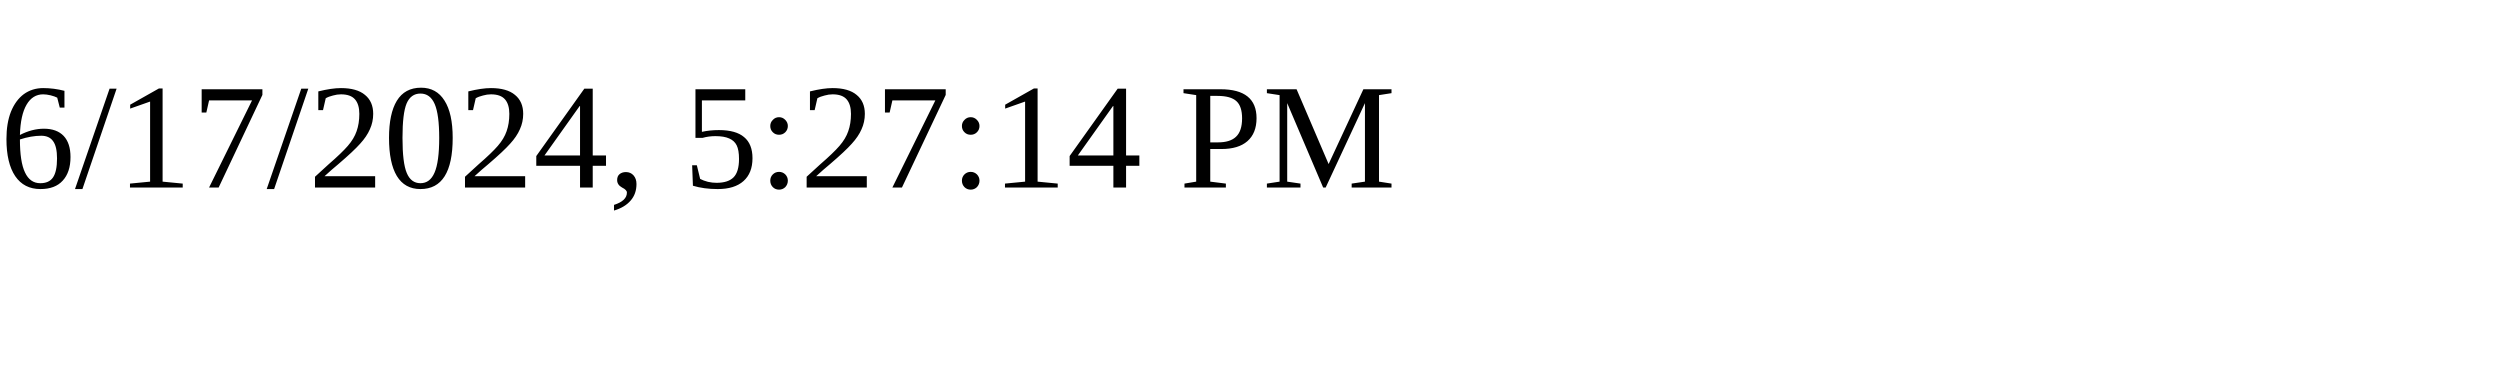
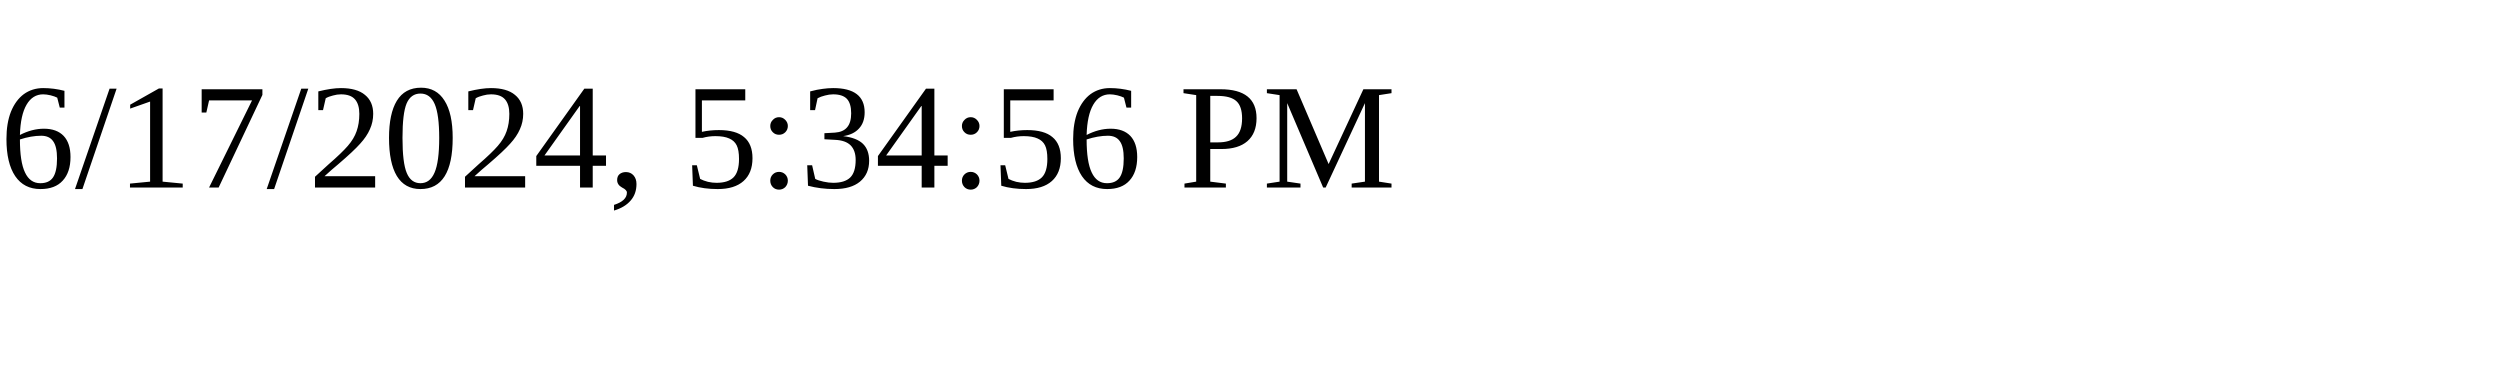
<svg xmlns="http://www.w3.org/2000/svg" height="30" width="200">
-   <text x="0" y="15">6/17/2024, 5:27:14 PM</text>
+   <text x="0" y="15">6/17/2024, 5:34:56 PM</text>
</svg>
